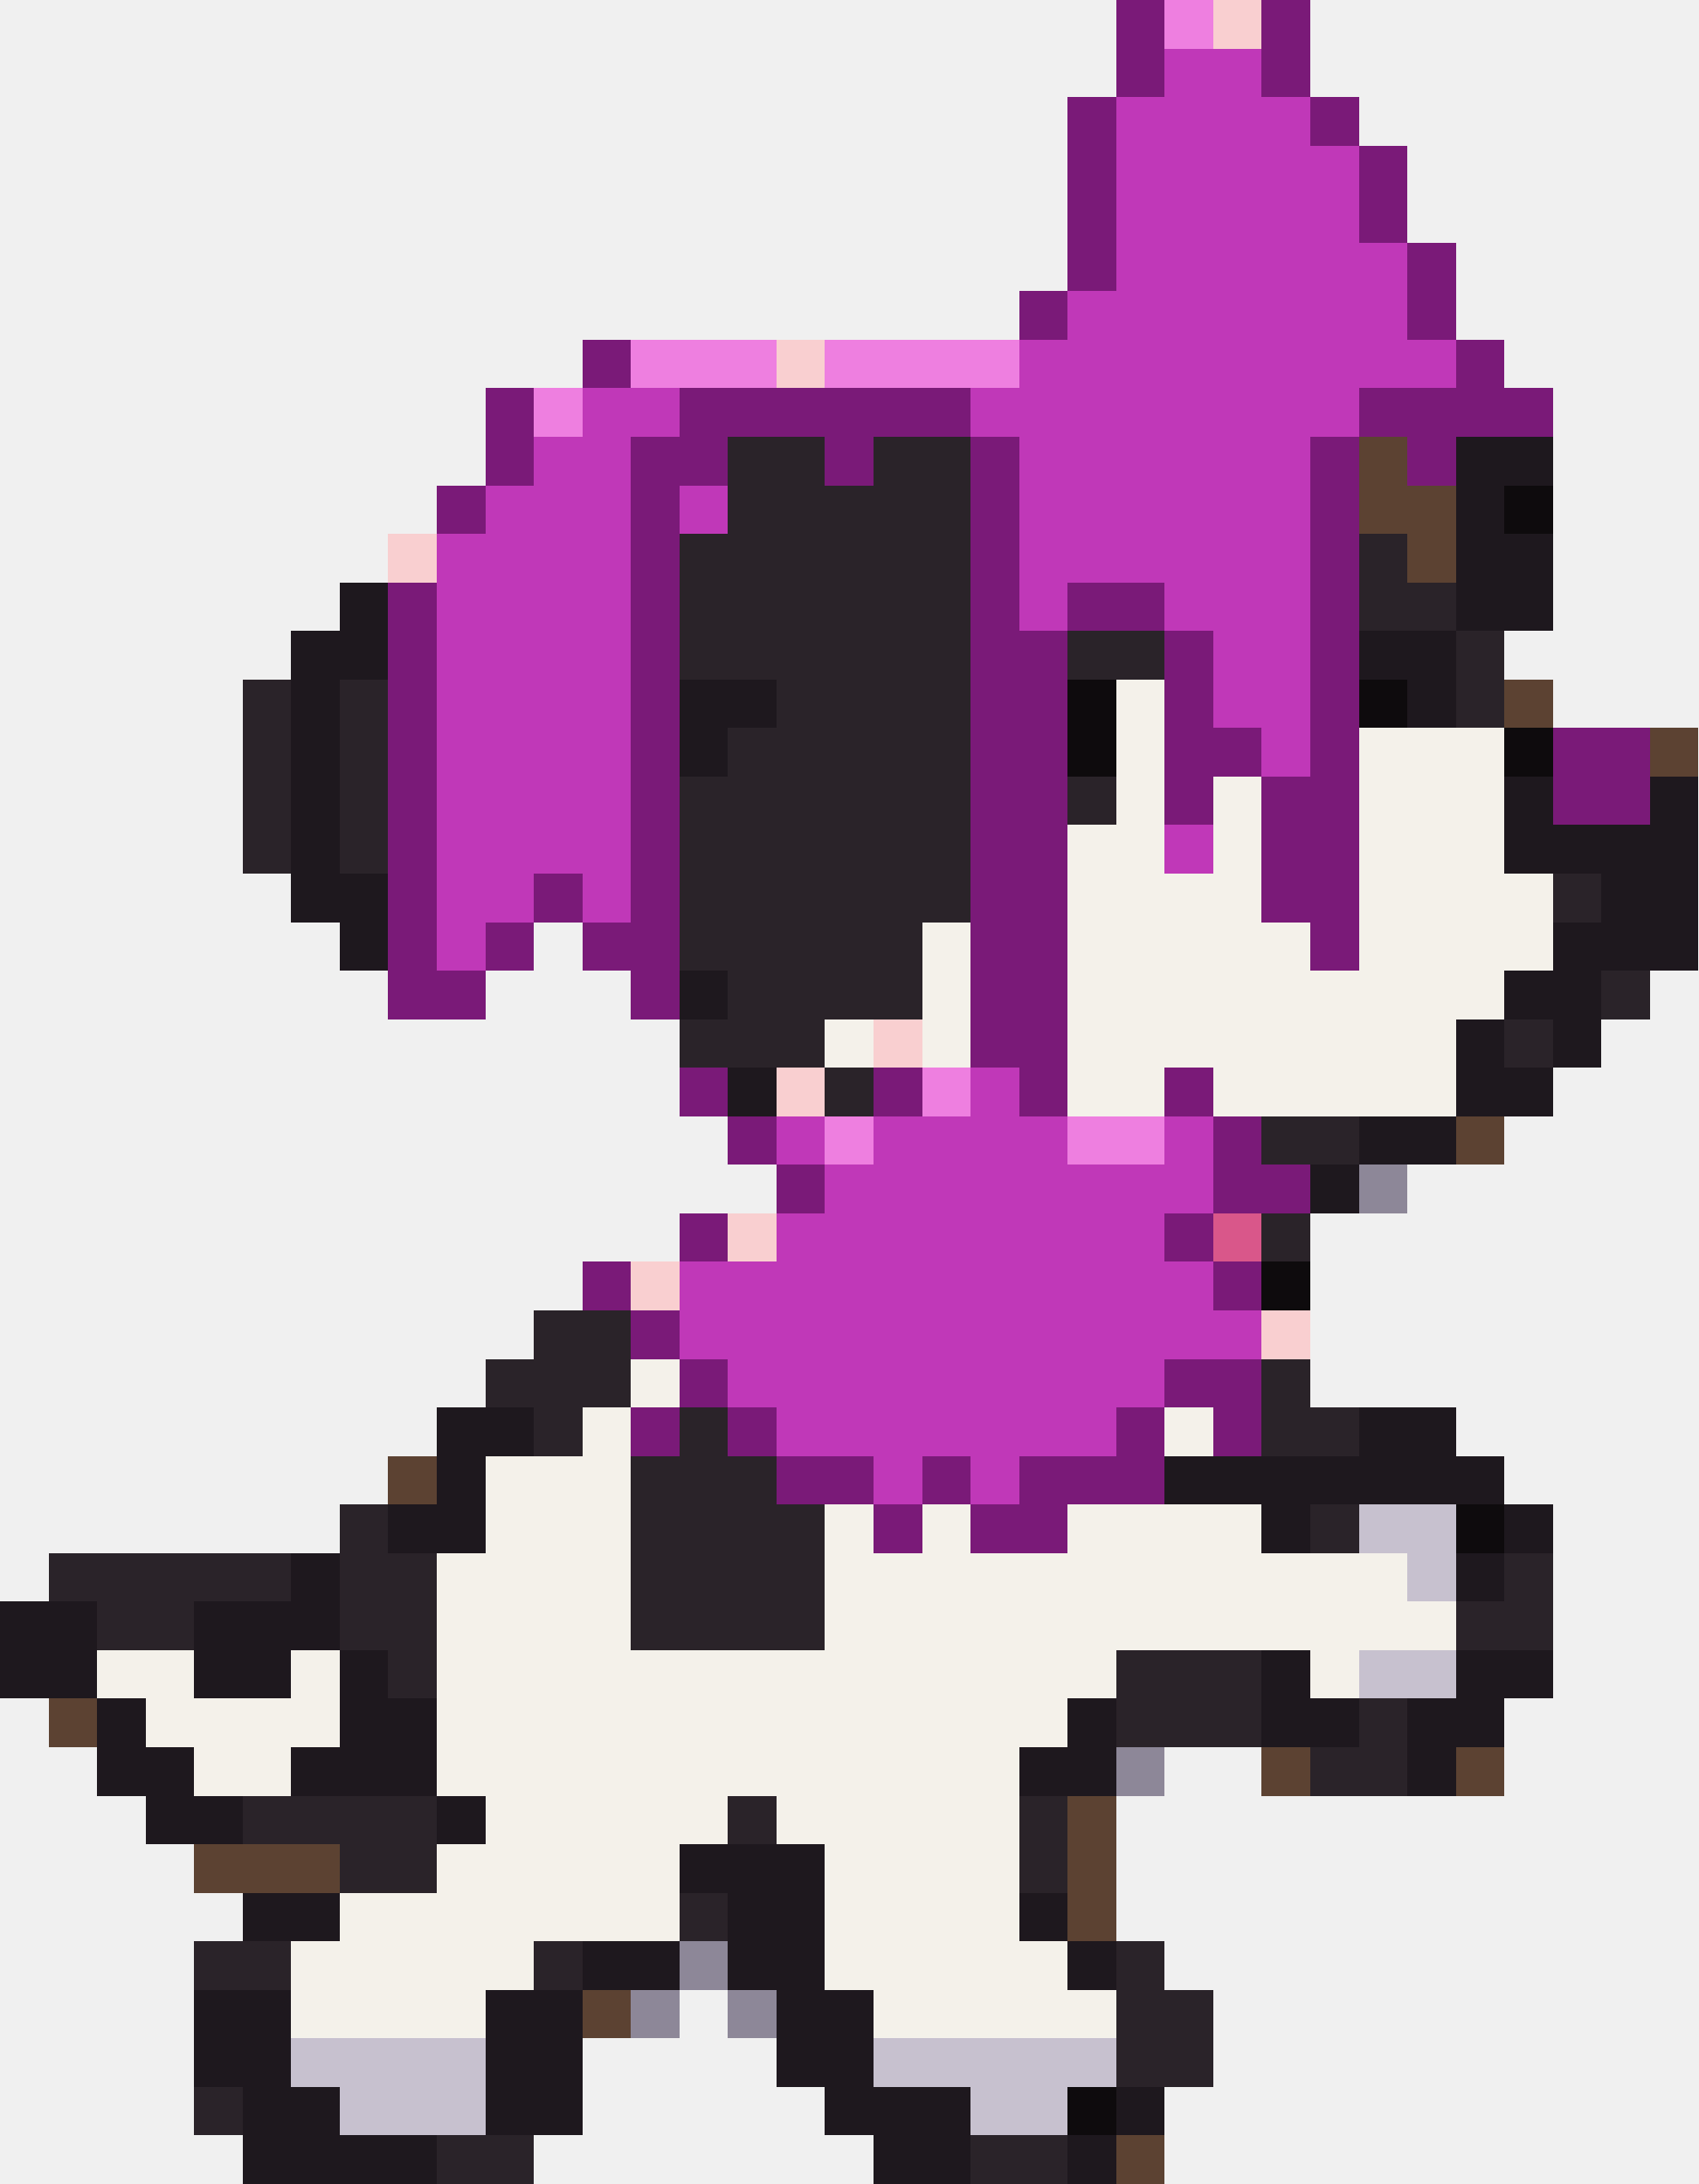
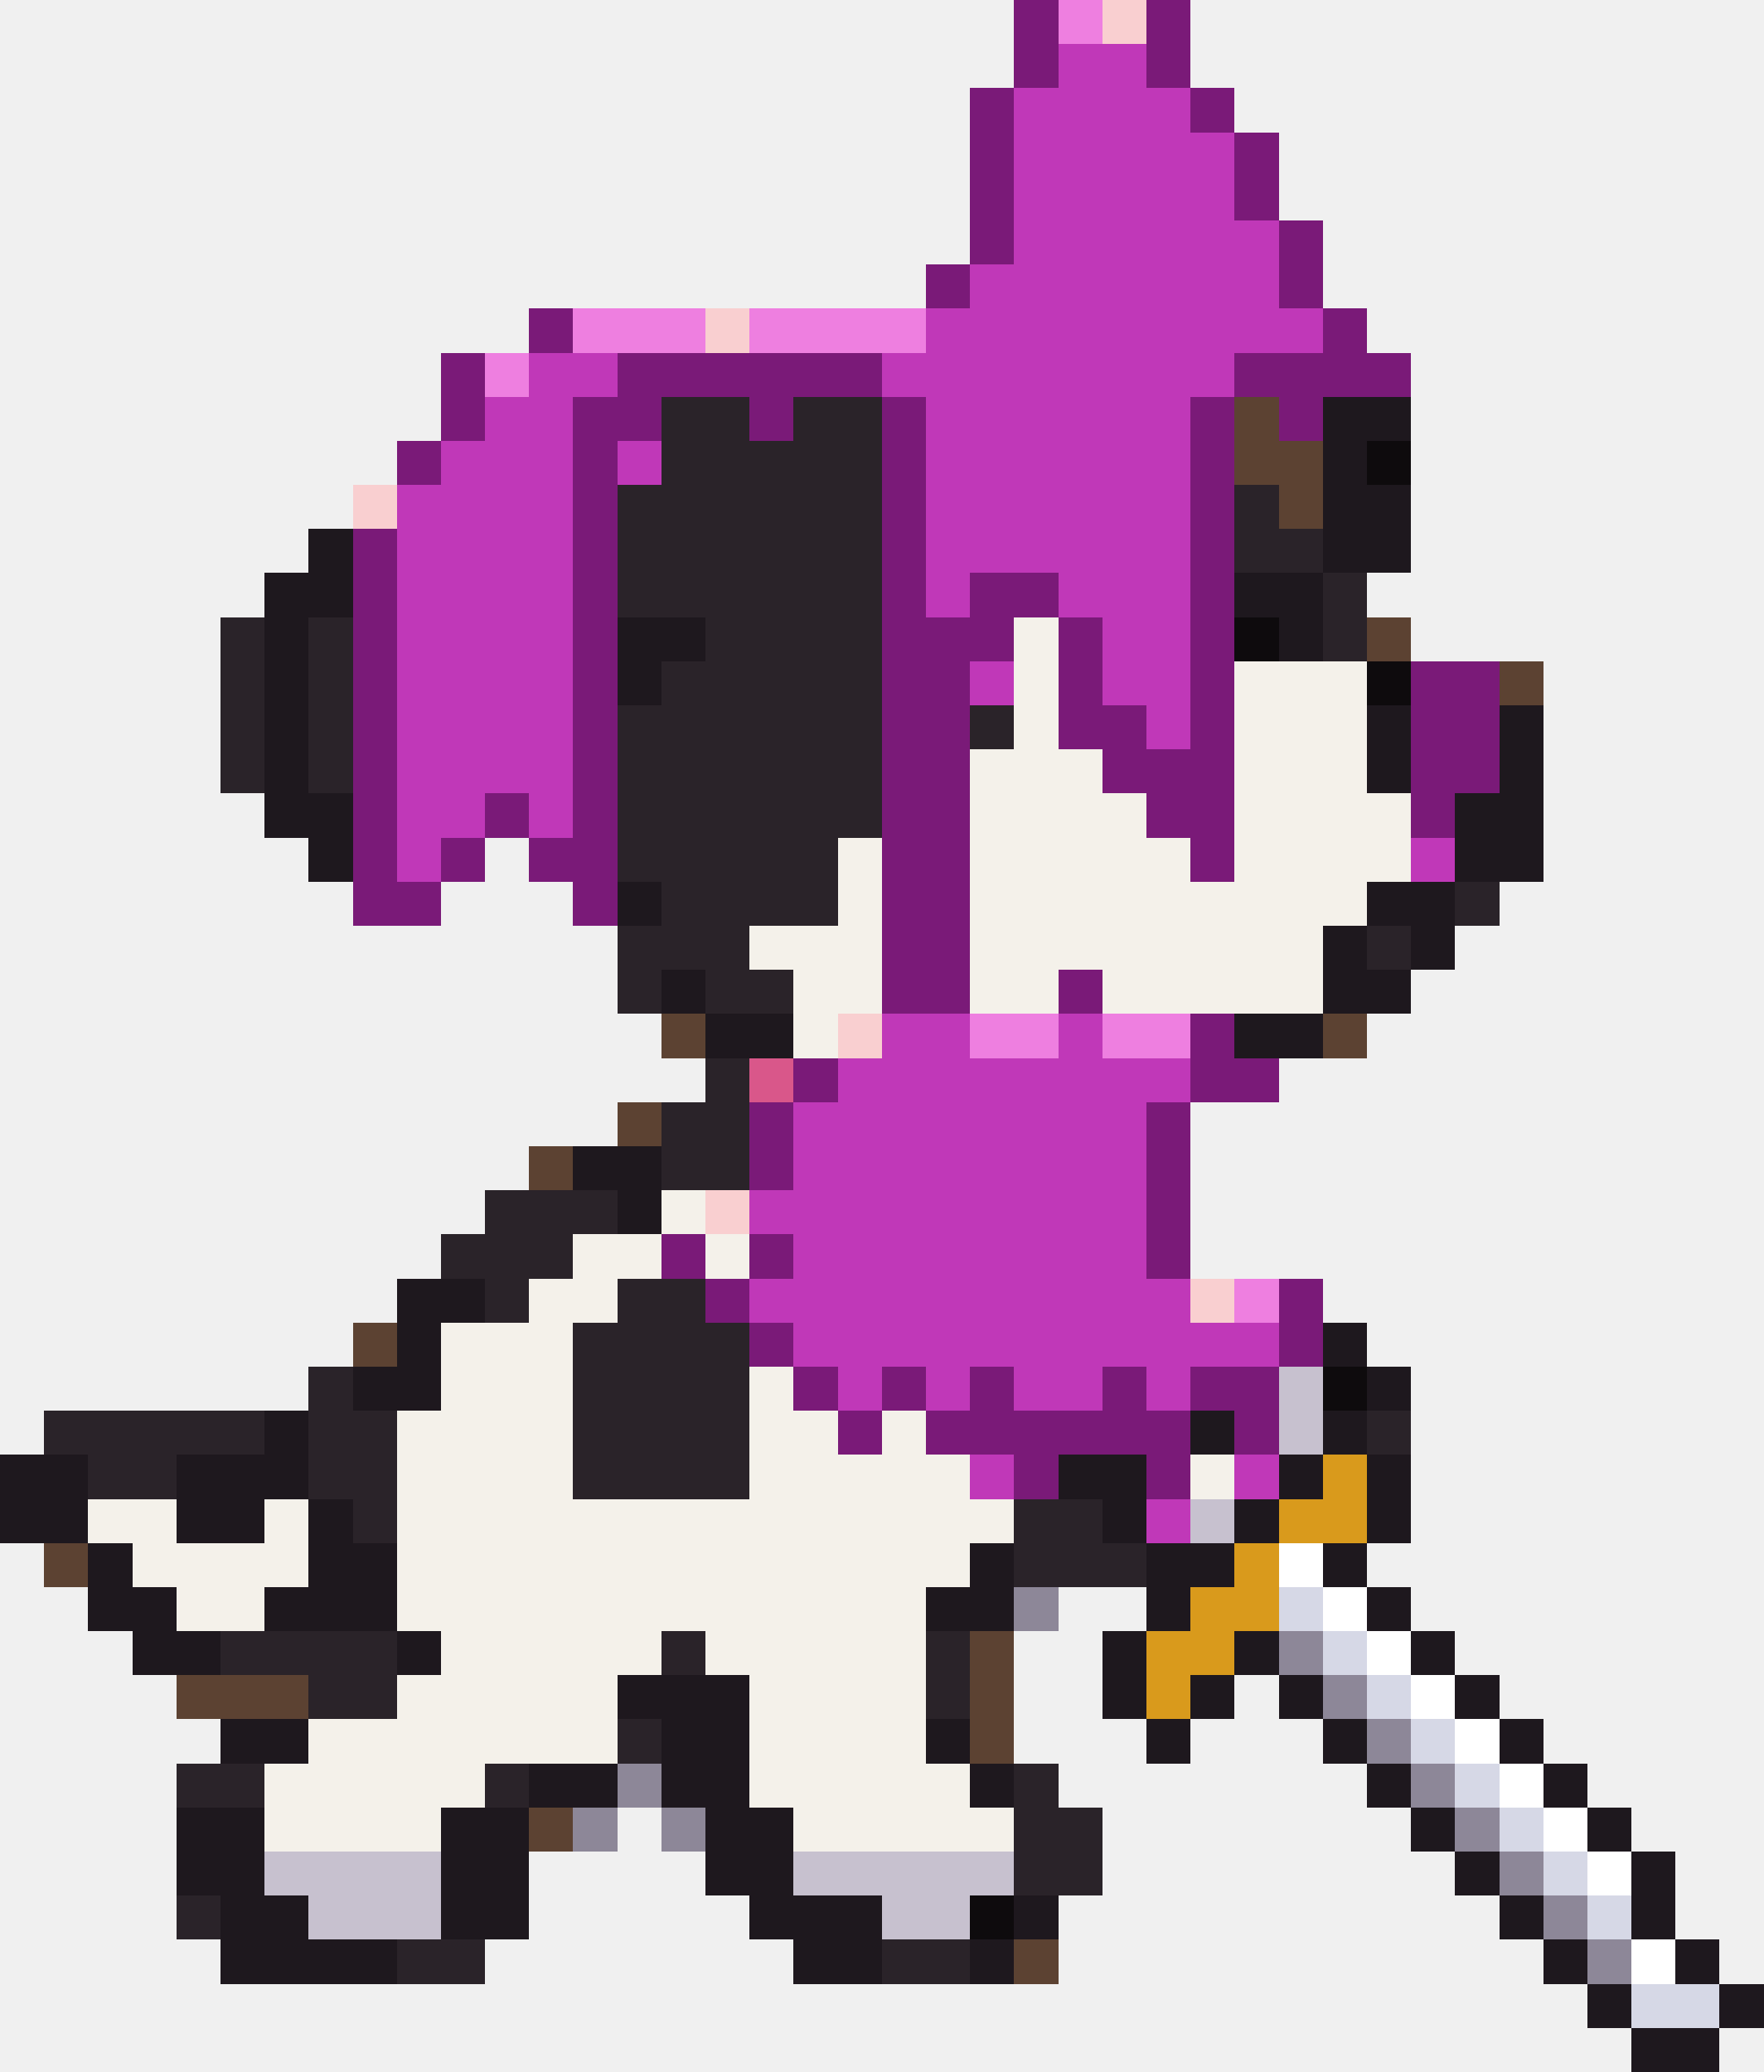
- <svg xmlns="http://www.w3.org/2000/svg" width="35" height="45" viewBox="0 0 35 45" shape-rendering="crispEdges">
+ <svg xmlns="http://www.w3.org/2000/svg" width="40" height="47" viewBox="0 0 40 47" shape-rendering="crispEdges">
  <rect x="23" y="0" width="1" height="1" fill="#7a1a78" />
  <rect x="24" y="0" width="1" height="1" fill="#ee7fe0" />
  <rect x="25" y="0" width="1" height="1" fill="#f9cfd0" />
  <rect x="26" y="0" width="1" height="1" fill="#7a1a78" />
  <rect x="23" y="1" width="1" height="1" fill="#7a1a78" />
  <rect x="24" y="1" width="2" height="1" fill="#c038b8" />
  <rect x="26" y="1" width="1" height="1" fill="#7a1a78" />
  <rect x="22" y="2" width="1" height="1" fill="#7a1a78" />
  <rect x="23" y="2" width="4" height="1" fill="#c038b8" />
  <rect x="27" y="2" width="1" height="1" fill="#7a1a78" />
  <rect x="22" y="3" width="1" height="1" fill="#7a1a78" />
  <rect x="23" y="3" width="5" height="1" fill="#c038b8" />
  <rect x="28" y="3" width="1" height="1" fill="#7a1a78" />
  <rect x="22" y="4" width="1" height="1" fill="#7a1a78" />
  <rect x="23" y="4" width="5" height="1" fill="#c038b8" />
  <rect x="28" y="4" width="1" height="1" fill="#7a1a78" />
  <rect x="22" y="5" width="1" height="1" fill="#7a1a78" />
  <rect x="23" y="5" width="6" height="1" fill="#c038b8" />
  <rect x="29" y="5" width="1" height="1" fill="#7a1a78" />
  <rect x="21" y="6" width="1" height="1" fill="#7a1a78" />
  <rect x="22" y="6" width="7" height="1" fill="#c038b8" />
  <rect x="29" y="6" width="1" height="1" fill="#7a1a78" />
  <rect x="12" y="7" width="1" height="1" fill="#7a1a78" />
  <rect x="13" y="7" width="3" height="1" fill="#ee7fe0" />
  <rect x="16" y="7" width="1" height="1" fill="#f9cfd0" />
  <rect x="17" y="7" width="4" height="1" fill="#ee7fe0" />
  <rect x="21" y="7" width="9" height="1" fill="#c038b8" />
  <rect x="30" y="7" width="1" height="1" fill="#7a1a78" />
  <rect x="10" y="8" width="1" height="1" fill="#7a1a78" />
  <rect x="11" y="8" width="1" height="1" fill="#ee7fe0" />
  <rect x="12" y="8" width="2" height="1" fill="#c038b8" />
  <rect x="14" y="8" width="6" height="1" fill="#7a1a78" />
  <rect x="20" y="8" width="8" height="1" fill="#c038b8" />
  <rect x="28" y="8" width="4" height="1" fill="#7a1a78" />
  <rect x="10" y="9" width="1" height="1" fill="#7a1a78" />
  <rect x="11" y="9" width="2" height="1" fill="#c038b8" />
  <rect x="13" y="9" width="2" height="1" fill="#7a1a78" />
  <rect x="15" y="9" width="2" height="1" fill="#2a2329" />
  <rect x="17" y="9" width="1" height="1" fill="#7a1a78" />
  <rect x="18" y="9" width="2" height="1" fill="#2a2329" />
  <rect x="20" y="9" width="1" height="1" fill="#7a1a78" />
  <rect x="21" y="9" width="6" height="1" fill="#c038b8" />
  <rect x="27" y="9" width="1" height="1" fill="#7a1a78" />
  <rect x="28" y="9" width="1" height="1" fill="#5c4232" />
  <rect x="29" y="9" width="1" height="1" fill="#7a1a78" />
  <rect x="30" y="9" width="2" height="1" fill="#1e181e" />
  <rect x="9" y="10" width="1" height="1" fill="#7a1a78" />
  <rect x="10" y="10" width="3" height="1" fill="#c038b8" />
  <rect x="13" y="10" width="1" height="1" fill="#7a1a78" />
  <rect x="14" y="10" width="1" height="1" fill="#c038b8" />
  <rect x="15" y="10" width="5" height="1" fill="#2a2329" />
  <rect x="20" y="10" width="1" height="1" fill="#7a1a78" />
  <rect x="21" y="10" width="6" height="1" fill="#c038b8" />
  <rect x="27" y="10" width="1" height="1" fill="#7a1a78" />
  <rect x="28" y="10" width="2" height="1" fill="#5c4232" />
  <rect x="30" y="10" width="1" height="1" fill="#1e181e" />
  <rect x="31" y="10" width="1" height="1" fill="#0e0b0d" />
  <rect x="8" y="11" width="1" height="1" fill="#f9cfd0" />
  <rect x="9" y="11" width="4" height="1" fill="#c038b8" />
  <rect x="13" y="11" width="1" height="1" fill="#7a1a78" />
  <rect x="14" y="11" width="6" height="1" fill="#2a2329" />
  <rect x="20" y="11" width="1" height="1" fill="#7a1a78" />
  <rect x="21" y="11" width="6" height="1" fill="#c038b8" />
  <rect x="27" y="11" width="1" height="1" fill="#7a1a78" />
  <rect x="28" y="11" width="1" height="1" fill="#2a2329" />
  <rect x="29" y="11" width="1" height="1" fill="#5c4232" />
  <rect x="30" y="11" width="2" height="1" fill="#1e181e" />
  <rect x="7" y="12" width="1" height="1" fill="#1e181e" />
  <rect x="8" y="12" width="1" height="1" fill="#7a1a78" />
  <rect x="9" y="12" width="4" height="1" fill="#c038b8" />
  <rect x="13" y="12" width="1" height="1" fill="#7a1a78" />
  <rect x="14" y="12" width="6" height="1" fill="#2a2329" />
  <rect x="20" y="12" width="1" height="1" fill="#7a1a78" />
-   <rect x="21" y="12" width="1" height="1" fill="#c038b8" />
-   <rect x="22" y="12" width="2" height="1" fill="#7a1a78" />
-   <rect x="24" y="12" width="3" height="1" fill="#c038b8" />
+   <rect x="21" y="12" width="6" height="1" fill="#c038b8" />
  <rect x="27" y="12" width="1" height="1" fill="#7a1a78" />
  <rect x="28" y="12" width="2" height="1" fill="#2a2329" />
  <rect x="30" y="12" width="2" height="1" fill="#1e181e" />
  <rect x="6" y="13" width="2" height="1" fill="#1e181e" />
  <rect x="8" y="13" width="1" height="1" fill="#7a1a78" />
  <rect x="9" y="13" width="4" height="1" fill="#c038b8" />
  <rect x="13" y="13" width="1" height="1" fill="#7a1a78" />
  <rect x="14" y="13" width="6" height="1" fill="#2a2329" />
-   <rect x="20" y="13" width="2" height="1" fill="#7a1a78" />
-   <rect x="22" y="13" width="2" height="1" fill="#2a2329" />
-   <rect x="24" y="13" width="1" height="1" fill="#7a1a78" />
-   <rect x="25" y="13" width="2" height="1" fill="#c038b8" />
+   <rect x="20" y="13" width="1" height="1" fill="#7a1a78" />
+   <rect x="21" y="13" width="1" height="1" fill="#c038b8" />
+   <rect x="22" y="13" width="2" height="1" fill="#7a1a78" />
+   <rect x="24" y="13" width="3" height="1" fill="#c038b8" />
  <rect x="27" y="13" width="1" height="1" fill="#7a1a78" />
  <rect x="28" y="13" width="2" height="1" fill="#1e181e" />
  <rect x="30" y="13" width="1" height="1" fill="#2a2329" />
  <rect x="5" y="14" width="1" height="1" fill="#2a2329" />
  <rect x="6" y="14" width="1" height="1" fill="#1e181e" />
  <rect x="7" y="14" width="1" height="1" fill="#2a2329" />
  <rect x="8" y="14" width="1" height="1" fill="#7a1a78" />
  <rect x="9" y="14" width="4" height="1" fill="#c038b8" />
  <rect x="13" y="14" width="1" height="1" fill="#7a1a78" />
  <rect x="14" y="14" width="2" height="1" fill="#1e181e" />
  <rect x="16" y="14" width="4" height="1" fill="#2a2329" />
-   <rect x="20" y="14" width="2" height="1" fill="#7a1a78" />
-   <rect x="22" y="14" width="1" height="1" fill="#0e0b0d" />
+   <rect x="20" y="14" width="3" height="1" fill="#7a1a78" />
  <rect x="23" y="14" width="1" height="1" fill="#f4f1ea" />
  <rect x="24" y="14" width="1" height="1" fill="#7a1a78" />
  <rect x="25" y="14" width="2" height="1" fill="#c038b8" />
  <rect x="27" y="14" width="1" height="1" fill="#7a1a78" />
  <rect x="28" y="14" width="1" height="1" fill="#0e0b0d" />
  <rect x="29" y="14" width="1" height="1" fill="#1e181e" />
  <rect x="30" y="14" width="1" height="1" fill="#2a2329" />
  <rect x="31" y="14" width="1" height="1" fill="#5c4232" />
  <rect x="5" y="15" width="1" height="1" fill="#2a2329" />
  <rect x="6" y="15" width="1" height="1" fill="#1e181e" />
  <rect x="7" y="15" width="1" height="1" fill="#2a2329" />
  <rect x="8" y="15" width="1" height="1" fill="#7a1a78" />
  <rect x="9" y="15" width="4" height="1" fill="#c038b8" />
  <rect x="13" y="15" width="1" height="1" fill="#7a1a78" />
  <rect x="14" y="15" width="1" height="1" fill="#1e181e" />
  <rect x="15" y="15" width="5" height="1" fill="#2a2329" />
  <rect x="20" y="15" width="2" height="1" fill="#7a1a78" />
-   <rect x="22" y="15" width="1" height="1" fill="#0e0b0d" />
+   <rect x="22" y="15" width="1" height="1" fill="#c038b8" />
  <rect x="23" y="15" width="1" height="1" fill="#f4f1ea" />
-   <rect x="24" y="15" width="2" height="1" fill="#7a1a78" />
-   <rect x="26" y="15" width="1" height="1" fill="#c038b8" />
+   <rect x="24" y="15" width="1" height="1" fill="#7a1a78" />
+   <rect x="25" y="15" width="2" height="1" fill="#c038b8" />
  <rect x="27" y="15" width="1" height="1" fill="#7a1a78" />
  <rect x="28" y="15" width="3" height="1" fill="#f4f1ea" />
  <rect x="31" y="15" width="1" height="1" fill="#0e0b0d" />
  <rect x="32" y="15" width="2" height="1" fill="#7a1a78" />
  <rect x="34" y="15" width="1" height="1" fill="#5c4232" />
  <rect x="5" y="16" width="1" height="1" fill="#2a2329" />
  <rect x="6" y="16" width="1" height="1" fill="#1e181e" />
  <rect x="7" y="16" width="1" height="1" fill="#2a2329" />
  <rect x="8" y="16" width="1" height="1" fill="#7a1a78" />
  <rect x="9" y="16" width="4" height="1" fill="#c038b8" />
  <rect x="13" y="16" width="1" height="1" fill="#7a1a78" />
  <rect x="14" y="16" width="6" height="1" fill="#2a2329" />
  <rect x="20" y="16" width="2" height="1" fill="#7a1a78" />
  <rect x="22" y="16" width="1" height="1" fill="#2a2329" />
  <rect x="23" y="16" width="1" height="1" fill="#f4f1ea" />
-   <rect x="24" y="16" width="1" height="1" fill="#7a1a78" />
-   <rect x="25" y="16" width="1" height="1" fill="#f4f1ea" />
-   <rect x="26" y="16" width="2" height="1" fill="#7a1a78" />
+   <rect x="24" y="16" width="2" height="1" fill="#7a1a78" />
+   <rect x="26" y="16" width="1" height="1" fill="#c038b8" />
+   <rect x="27" y="16" width="1" height="1" fill="#7a1a78" />
  <rect x="28" y="16" width="3" height="1" fill="#f4f1ea" />
  <rect x="31" y="16" width="1" height="1" fill="#1e181e" />
  <rect x="32" y="16" width="2" height="1" fill="#7a1a78" />
  <rect x="34" y="16" width="1" height="1" fill="#1e181e" />
  <rect x="5" y="17" width="1" height="1" fill="#2a2329" />
  <rect x="6" y="17" width="1" height="1" fill="#1e181e" />
  <rect x="7" y="17" width="1" height="1" fill="#2a2329" />
  <rect x="8" y="17" width="1" height="1" fill="#7a1a78" />
  <rect x="9" y="17" width="4" height="1" fill="#c038b8" />
  <rect x="13" y="17" width="1" height="1" fill="#7a1a78" />
  <rect x="14" y="17" width="6" height="1" fill="#2a2329" />
  <rect x="20" y="17" width="2" height="1" fill="#7a1a78" />
-   <rect x="22" y="17" width="2" height="1" fill="#f4f1ea" />
-   <rect x="24" y="17" width="1" height="1" fill="#c038b8" />
-   <rect x="25" y="17" width="1" height="1" fill="#f4f1ea" />
-   <rect x="26" y="17" width="2" height="1" fill="#7a1a78" />
+   <rect x="22" y="17" width="3" height="1" fill="#f4f1ea" />
+   <rect x="25" y="17" width="3" height="1" fill="#7a1a78" />
  <rect x="28" y="17" width="3" height="1" fill="#f4f1ea" />
-   <rect x="31" y="17" width="4" height="1" fill="#1e181e" />
+   <rect x="31" y="17" width="1" height="1" fill="#1e181e" />
+   <rect x="32" y="17" width="2" height="1" fill="#7a1a78" />
+   <rect x="34" y="17" width="1" height="1" fill="#1e181e" />
  <rect x="6" y="18" width="2" height="1" fill="#1e181e" />
  <rect x="8" y="18" width="1" height="1" fill="#7a1a78" />
  <rect x="9" y="18" width="2" height="1" fill="#c038b8" />
  <rect x="11" y="18" width="1" height="1" fill="#7a1a78" />
  <rect x="12" y="18" width="1" height="1" fill="#c038b8" />
  <rect x="13" y="18" width="1" height="1" fill="#7a1a78" />
  <rect x="14" y="18" width="6" height="1" fill="#2a2329" />
  <rect x="20" y="18" width="2" height="1" fill="#7a1a78" />
  <rect x="22" y="18" width="4" height="1" fill="#f4f1ea" />
  <rect x="26" y="18" width="2" height="1" fill="#7a1a78" />
  <rect x="28" y="18" width="4" height="1" fill="#f4f1ea" />
-   <rect x="32" y="18" width="1" height="1" fill="#2a2329" />
+   <rect x="32" y="18" width="1" height="1" fill="#7a1a78" />
  <rect x="33" y="18" width="2" height="1" fill="#1e181e" />
  <rect x="7" y="19" width="1" height="1" fill="#1e181e" />
  <rect x="8" y="19" width="1" height="1" fill="#7a1a78" />
  <rect x="9" y="19" width="1" height="1" fill="#c038b8" />
  <rect x="10" y="19" width="1" height="1" fill="#7a1a78" />
  <rect x="12" y="19" width="2" height="1" fill="#7a1a78" />
  <rect x="14" y="19" width="5" height="1" fill="#2a2329" />
  <rect x="19" y="19" width="1" height="1" fill="#f4f1ea" />
  <rect x="20" y="19" width="2" height="1" fill="#7a1a78" />
  <rect x="22" y="19" width="5" height="1" fill="#f4f1ea" />
  <rect x="27" y="19" width="1" height="1" fill="#7a1a78" />
  <rect x="28" y="19" width="4" height="1" fill="#f4f1ea" />
-   <rect x="32" y="19" width="3" height="1" fill="#1e181e" />
+   <rect x="32" y="19" width="1" height="1" fill="#c038b8" />
+   <rect x="33" y="19" width="2" height="1" fill="#1e181e" />
  <rect x="8" y="20" width="2" height="1" fill="#7a1a78" />
  <rect x="13" y="20" width="1" height="1" fill="#7a1a78" />
  <rect x="14" y="20" width="1" height="1" fill="#1e181e" />
  <rect x="15" y="20" width="4" height="1" fill="#2a2329" />
  <rect x="19" y="20" width="1" height="1" fill="#f4f1ea" />
  <rect x="20" y="20" width="2" height="1" fill="#7a1a78" />
  <rect x="22" y="20" width="9" height="1" fill="#f4f1ea" />
  <rect x="31" y="20" width="2" height="1" fill="#1e181e" />
  <rect x="33" y="20" width="1" height="1" fill="#2a2329" />
  <rect x="14" y="21" width="3" height="1" fill="#2a2329" />
-   <rect x="17" y="21" width="1" height="1" fill="#f4f1ea" />
-   <rect x="18" y="21" width="1" height="1" fill="#f9cfd0" />
-   <rect x="19" y="21" width="1" height="1" fill="#f4f1ea" />
+   <rect x="17" y="21" width="3" height="1" fill="#f4f1ea" />
  <rect x="20" y="21" width="2" height="1" fill="#7a1a78" />
  <rect x="22" y="21" width="8" height="1" fill="#f4f1ea" />
  <rect x="30" y="21" width="1" height="1" fill="#1e181e" />
  <rect x="31" y="21" width="1" height="1" fill="#2a2329" />
  <rect x="32" y="21" width="1" height="1" fill="#1e181e" />
-   <rect x="14" y="22" width="1" height="1" fill="#7a1a78" />
+   <rect x="14" y="22" width="1" height="1" fill="#2a2329" />
  <rect x="15" y="22" width="1" height="1" fill="#1e181e" />
-   <rect x="16" y="22" width="1" height="1" fill="#f9cfd0" />
-   <rect x="17" y="22" width="1" height="1" fill="#2a2329" />
-   <rect x="18" y="22" width="1" height="1" fill="#7a1a78" />
-   <rect x="19" y="22" width="1" height="1" fill="#ee7fe0" />
-   <rect x="20" y="22" width="1" height="1" fill="#c038b8" />
-   <rect x="21" y="22" width="1" height="1" fill="#7a1a78" />
+   <rect x="16" y="22" width="2" height="1" fill="#2a2329" />
+   <rect x="18" y="22" width="2" height="1" fill="#f4f1ea" />
+   <rect x="20" y="22" width="2" height="1" fill="#7a1a78" />
  <rect x="22" y="22" width="2" height="1" fill="#f4f1ea" />
  <rect x="24" y="22" width="1" height="1" fill="#7a1a78" />
  <rect x="25" y="22" width="5" height="1" fill="#f4f1ea" />
  <rect x="30" y="22" width="2" height="1" fill="#1e181e" />
-   <rect x="15" y="23" width="1" height="1" fill="#7a1a78" />
-   <rect x="16" y="23" width="1" height="1" fill="#c038b8" />
-   <rect x="17" y="23" width="1" height="1" fill="#ee7fe0" />
-   <rect x="18" y="23" width="4" height="1" fill="#c038b8" />
+   <rect x="15" y="23" width="1" height="1" fill="#5c4232" />
+   <rect x="16" y="23" width="2" height="1" fill="#1e181e" />
+   <rect x="18" y="23" width="1" height="1" fill="#f4f1ea" />
+   <rect x="19" y="23" width="1" height="1" fill="#f9cfd0" />
+   <rect x="20" y="23" width="2" height="1" fill="#c038b8" />
  <rect x="22" y="23" width="2" height="1" fill="#ee7fe0" />
  <rect x="24" y="23" width="1" height="1" fill="#c038b8" />
-   <rect x="25" y="23" width="1" height="1" fill="#7a1a78" />
-   <rect x="26" y="23" width="2" height="1" fill="#2a2329" />
+   <rect x="25" y="23" width="2" height="1" fill="#ee7fe0" />
+   <rect x="27" y="23" width="1" height="1" fill="#7a1a78" />
  <rect x="28" y="23" width="2" height="1" fill="#1e181e" />
  <rect x="30" y="23" width="1" height="1" fill="#5c4232" />
-   <rect x="16" y="24" width="1" height="1" fill="#7a1a78" />
-   <rect x="17" y="24" width="8" height="1" fill="#c038b8" />
-   <rect x="25" y="24" width="2" height="1" fill="#7a1a78" />
-   <rect x="27" y="24" width="1" height="1" fill="#1e181e" />
-   <rect x="28" y="24" width="1" height="1" fill="#8d8798" />
-   <rect x="14" y="25" width="1" height="1" fill="#7a1a78" />
-   <rect x="15" y="25" width="1" height="1" fill="#f9cfd0" />
-   <rect x="16" y="25" width="8" height="1" fill="#c038b8" />
-   <rect x="24" y="25" width="1" height="1" fill="#7a1a78" />
-   <rect x="25" y="25" width="1" height="1" fill="#d9578a" />
-   <rect x="26" y="25" width="1" height="1" fill="#2a2329" />
-   <rect x="12" y="26" width="1" height="1" fill="#7a1a78" />
-   <rect x="13" y="26" width="1" height="1" fill="#f9cfd0" />
-   <rect x="14" y="26" width="11" height="1" fill="#c038b8" />
-   <rect x="25" y="26" width="1" height="1" fill="#7a1a78" />
-   <rect x="26" y="26" width="1" height="1" fill="#0e0b0d" />
-   <rect x="11" y="27" width="2" height="1" fill="#2a2329" />
-   <rect x="13" y="27" width="1" height="1" fill="#7a1a78" />
-   <rect x="14" y="27" width="12" height="1" fill="#c038b8" />
-   <rect x="26" y="27" width="1" height="1" fill="#f9cfd0" />
+   <rect x="16" y="24" width="1" height="1" fill="#2a2329" />
+   <rect x="17" y="24" width="1" height="1" fill="#d9578a" />
+   <rect x="18" y="24" width="1" height="1" fill="#7a1a78" />
+   <rect x="19" y="24" width="8" height="1" fill="#c038b8" />
+   <rect x="27" y="24" width="2" height="1" fill="#7a1a78" />
+   <rect x="14" y="25" width="1" height="1" fill="#5c4232" />
+   <rect x="15" y="25" width="2" height="1" fill="#2a2329" />
+   <rect x="17" y="25" width="1" height="1" fill="#7a1a78" />
+   <rect x="18" y="25" width="8" height="1" fill="#c038b8" />
+   <rect x="26" y="25" width="1" height="1" fill="#7a1a78" />
+   <rect x="12" y="26" width="1" height="1" fill="#5c4232" />
+   <rect x="13" y="26" width="2" height="1" fill="#1e181e" />
+   <rect x="15" y="26" width="2" height="1" fill="#2a2329" />
+   <rect x="17" y="26" width="1" height="1" fill="#7a1a78" />
+   <rect x="18" y="26" width="8" height="1" fill="#c038b8" />
+   <rect x="26" y="26" width="1" height="1" fill="#7a1a78" />
+   <rect x="11" y="27" width="3" height="1" fill="#2a2329" />
+   <rect x="14" y="27" width="1" height="1" fill="#1e181e" />
+   <rect x="15" y="27" width="1" height="1" fill="#f4f1ea" />
+   <rect x="16" y="27" width="1" height="1" fill="#f9cfd0" />
+   <rect x="17" y="27" width="9" height="1" fill="#c038b8" />
+   <rect x="26" y="27" width="1" height="1" fill="#7a1a78" />
  <rect x="10" y="28" width="3" height="1" fill="#2a2329" />
-   <rect x="13" y="28" width="1" height="1" fill="#f4f1ea" />
-   <rect x="14" y="28" width="1" height="1" fill="#7a1a78" />
-   <rect x="15" y="28" width="9" height="1" fill="#c038b8" />
-   <rect x="24" y="28" width="2" height="1" fill="#7a1a78" />
-   <rect x="26" y="28" width="1" height="1" fill="#2a2329" />
+   <rect x="13" y="28" width="2" height="1" fill="#f4f1ea" />
+   <rect x="15" y="28" width="1" height="1" fill="#7a1a78" />
+   <rect x="16" y="28" width="1" height="1" fill="#f4f1ea" />
+   <rect x="17" y="28" width="1" height="1" fill="#7a1a78" />
+   <rect x="18" y="28" width="8" height="1" fill="#c038b8" />
+   <rect x="26" y="28" width="1" height="1" fill="#7a1a78" />
  <rect x="9" y="29" width="2" height="1" fill="#1e181e" />
  <rect x="11" y="29" width="1" height="1" fill="#2a2329" />
-   <rect x="12" y="29" width="1" height="1" fill="#f4f1ea" />
-   <rect x="13" y="29" width="1" height="1" fill="#7a1a78" />
-   <rect x="14" y="29" width="1" height="1" fill="#2a2329" />
-   <rect x="15" y="29" width="1" height="1" fill="#7a1a78" />
-   <rect x="16" y="29" width="7" height="1" fill="#c038b8" />
-   <rect x="23" y="29" width="1" height="1" fill="#7a1a78" />
-   <rect x="24" y="29" width="1" height="1" fill="#f4f1ea" />
-   <rect x="25" y="29" width="1" height="1" fill="#7a1a78" />
-   <rect x="26" y="29" width="2" height="1" fill="#2a2329" />
-   <rect x="28" y="29" width="2" height="1" fill="#1e181e" />
+   <rect x="12" y="29" width="2" height="1" fill="#f4f1ea" />
+   <rect x="14" y="29" width="2" height="1" fill="#2a2329" />
+   <rect x="16" y="29" width="1" height="1" fill="#7a1a78" />
+   <rect x="17" y="29" width="10" height="1" fill="#c038b8" />
+   <rect x="27" y="29" width="1" height="1" fill="#f9cfd0" />
+   <rect x="28" y="29" width="1" height="1" fill="#ee7fe0" />
+   <rect x="29" y="29" width="1" height="1" fill="#7a1a78" />
  <rect x="8" y="30" width="1" height="1" fill="#5c4232" />
  <rect x="9" y="30" width="1" height="1" fill="#1e181e" />
  <rect x="10" y="30" width="3" height="1" fill="#f4f1ea" />
-   <rect x="13" y="30" width="3" height="1" fill="#2a2329" />
-   <rect x="16" y="30" width="2" height="1" fill="#7a1a78" />
-   <rect x="18" y="30" width="1" height="1" fill="#c038b8" />
-   <rect x="19" y="30" width="1" height="1" fill="#7a1a78" />
-   <rect x="20" y="30" width="1" height="1" fill="#c038b8" />
-   <rect x="21" y="30" width="3" height="1" fill="#7a1a78" />
-   <rect x="24" y="30" width="7" height="1" fill="#1e181e" />
+   <rect x="13" y="30" width="4" height="1" fill="#2a2329" />
+   <rect x="17" y="30" width="1" height="1" fill="#7a1a78" />
+   <rect x="18" y="30" width="11" height="1" fill="#c038b8" />
+   <rect x="29" y="30" width="1" height="1" fill="#7a1a78" />
+   <rect x="30" y="30" width="1" height="1" fill="#1e181e" />
  <rect x="7" y="31" width="1" height="1" fill="#2a2329" />
  <rect x="8" y="31" width="2" height="1" fill="#1e181e" />
  <rect x="10" y="31" width="3" height="1" fill="#f4f1ea" />
  <rect x="13" y="31" width="4" height="1" fill="#2a2329" />
  <rect x="17" y="31" width="1" height="1" fill="#f4f1ea" />
  <rect x="18" y="31" width="1" height="1" fill="#7a1a78" />
-   <rect x="19" y="31" width="1" height="1" fill="#f4f1ea" />
-   <rect x="20" y="31" width="2" height="1" fill="#7a1a78" />
-   <rect x="22" y="31" width="4" height="1" fill="#f4f1ea" />
-   <rect x="26" y="31" width="1" height="1" fill="#1e181e" />
-   <rect x="27" y="31" width="1" height="1" fill="#2a2329" />
-   <rect x="28" y="31" width="2" height="1" fill="#c7c1cf" />
+   <rect x="19" y="31" width="1" height="1" fill="#c038b8" />
+   <rect x="20" y="31" width="1" height="1" fill="#7a1a78" />
+   <rect x="21" y="31" width="1" height="1" fill="#c038b8" />
+   <rect x="22" y="31" width="1" height="1" fill="#7a1a78" />
+   <rect x="23" y="31" width="2" height="1" fill="#c038b8" />
+   <rect x="25" y="31" width="1" height="1" fill="#7a1a78" />
+   <rect x="26" y="31" width="1" height="1" fill="#c038b8" />
+   <rect x="27" y="31" width="2" height="1" fill="#7a1a78" />
+   <rect x="29" y="31" width="1" height="1" fill="#c7c1cf" />
  <rect x="30" y="31" width="1" height="1" fill="#0e0b0d" />
  <rect x="31" y="31" width="1" height="1" fill="#1e181e" />
  <rect x="1" y="32" width="5" height="1" fill="#2a2329" />
  <rect x="6" y="32" width="1" height="1" fill="#1e181e" />
  <rect x="7" y="32" width="2" height="1" fill="#2a2329" />
  <rect x="9" y="32" width="4" height="1" fill="#f4f1ea" />
  <rect x="13" y="32" width="4" height="1" fill="#2a2329" />
-   <rect x="17" y="32" width="12" height="1" fill="#f4f1ea" />
+   <rect x="17" y="32" width="2" height="1" fill="#f4f1ea" />
+   <rect x="19" y="32" width="1" height="1" fill="#7a1a78" />
+   <rect x="20" y="32" width="1" height="1" fill="#f4f1ea" />
+   <rect x="21" y="32" width="6" height="1" fill="#7a1a78" />
+   <rect x="27" y="32" width="1" height="1" fill="#1e181e" />
+   <rect x="28" y="32" width="1" height="1" fill="#7a1a78" />
  <rect x="29" y="32" width="1" height="1" fill="#c7c1cf" />
  <rect x="30" y="32" width="1" height="1" fill="#1e181e" />
  <rect x="31" y="32" width="1" height="1" fill="#2a2329" />
  <rect x="0" y="33" width="2" height="1" fill="#1e181e" />
  <rect x="2" y="33" width="2" height="1" fill="#2a2329" />
  <rect x="4" y="33" width="3" height="1" fill="#1e181e" />
  <rect x="7" y="33" width="2" height="1" fill="#2a2329" />
  <rect x="9" y="33" width="4" height="1" fill="#f4f1ea" />
  <rect x="13" y="33" width="4" height="1" fill="#2a2329" />
-   <rect x="17" y="33" width="13" height="1" fill="#f4f1ea" />
-   <rect x="30" y="33" width="2" height="1" fill="#2a2329" />
+   <rect x="17" y="33" width="5" height="1" fill="#f4f1ea" />
+   <rect x="22" y="33" width="1" height="1" fill="#c038b8" />
+   <rect x="23" y="33" width="1" height="1" fill="#7a1a78" />
+   <rect x="24" y="33" width="2" height="1" fill="#1e181e" />
+   <rect x="26" y="33" width="1" height="1" fill="#7a1a78" />
+   <rect x="27" y="33" width="1" height="1" fill="#f4f1ea" />
+   <rect x="28" y="33" width="1" height="1" fill="#c038b8" />
+   <rect x="29" y="33" width="1" height="1" fill="#1e181e" />
+   <rect x="30" y="33" width="1" height="1" fill="#d99a1c" />
+   <rect x="31" y="33" width="1" height="1" fill="#1e181e" />
  <rect x="0" y="34" width="2" height="1" fill="#1e181e" />
  <rect x="2" y="34" width="2" height="1" fill="#f4f1ea" />
  <rect x="4" y="34" width="2" height="1" fill="#1e181e" />
  <rect x="6" y="34" width="1" height="1" fill="#f4f1ea" />
  <rect x="7" y="34" width="1" height="1" fill="#1e181e" />
  <rect x="8" y="34" width="1" height="1" fill="#2a2329" />
  <rect x="9" y="34" width="14" height="1" fill="#f4f1ea" />
-   <rect x="23" y="34" width="3" height="1" fill="#2a2329" />
-   <rect x="26" y="34" width="1" height="1" fill="#1e181e" />
-   <rect x="27" y="34" width="1" height="1" fill="#f4f1ea" />
-   <rect x="28" y="34" width="2" height="1" fill="#c7c1cf" />
-   <rect x="30" y="34" width="2" height="1" fill="#1e181e" />
+   <rect x="23" y="34" width="2" height="1" fill="#2a2329" />
+   <rect x="25" y="34" width="1" height="1" fill="#1e181e" />
+   <rect x="26" y="34" width="1" height="1" fill="#c038b8" />
+   <rect x="27" y="34" width="1" height="1" fill="#c7c1cf" />
+   <rect x="28" y="34" width="1" height="1" fill="#1e181e" />
+   <rect x="29" y="34" width="2" height="1" fill="#d99a1c" />
+   <rect x="31" y="34" width="1" height="1" fill="#1e181e" />
  <rect x="1" y="35" width="1" height="1" fill="#5c4232" />
  <rect x="2" y="35" width="1" height="1" fill="#1e181e" />
  <rect x="3" y="35" width="4" height="1" fill="#f4f1ea" />
  <rect x="7" y="35" width="2" height="1" fill="#1e181e" />
  <rect x="9" y="35" width="13" height="1" fill="#f4f1ea" />
  <rect x="22" y="35" width="1" height="1" fill="#1e181e" />
  <rect x="23" y="35" width="3" height="1" fill="#2a2329" />
  <rect x="26" y="35" width="2" height="1" fill="#1e181e" />
-   <rect x="28" y="35" width="1" height="1" fill="#2a2329" />
-   <rect x="29" y="35" width="2" height="1" fill="#1e181e" />
+   <rect x="28" y="35" width="1" height="1" fill="#d99a1c" />
+   <rect x="29" y="35" width="1" height="1" fill="#ffffff" />
+   <rect x="30" y="35" width="1" height="1" fill="#1e181e" />
  <rect x="2" y="36" width="2" height="1" fill="#1e181e" />
  <rect x="4" y="36" width="2" height="1" fill="#f4f1ea" />
  <rect x="6" y="36" width="3" height="1" fill="#1e181e" />
  <rect x="9" y="36" width="12" height="1" fill="#f4f1ea" />
  <rect x="21" y="36" width="2" height="1" fill="#1e181e" />
  <rect x="23" y="36" width="1" height="1" fill="#8d8798" />
-   <rect x="26" y="36" width="1" height="1" fill="#5c4232" />
-   <rect x="27" y="36" width="2" height="1" fill="#2a2329" />
-   <rect x="29" y="36" width="1" height="1" fill="#1e181e" />
-   <rect x="30" y="36" width="1" height="1" fill="#5c4232" />
+   <rect x="26" y="36" width="1" height="1" fill="#1e181e" />
+   <rect x="27" y="36" width="2" height="1" fill="#d99a1c" />
+   <rect x="29" y="36" width="1" height="1" fill="#d6d8e6" />
+   <rect x="30" y="36" width="1" height="1" fill="#ffffff" />
+   <rect x="31" y="36" width="1" height="1" fill="#1e181e" />
  <rect x="3" y="37" width="2" height="1" fill="#1e181e" />
  <rect x="5" y="37" width="4" height="1" fill="#2a2329" />
  <rect x="9" y="37" width="1" height="1" fill="#1e181e" />
  <rect x="10" y="37" width="5" height="1" fill="#f4f1ea" />
  <rect x="15" y="37" width="1" height="1" fill="#2a2329" />
  <rect x="16" y="37" width="5" height="1" fill="#f4f1ea" />
  <rect x="21" y="37" width="1" height="1" fill="#2a2329" />
  <rect x="22" y="37" width="1" height="1" fill="#5c4232" />
+   <rect x="25" y="37" width="1" height="1" fill="#1e181e" />
+   <rect x="26" y="37" width="2" height="1" fill="#d99a1c" />
+   <rect x="28" y="37" width="1" height="1" fill="#1e181e" />
+   <rect x="29" y="37" width="1" height="1" fill="#8d8798" />
+   <rect x="30" y="37" width="1" height="1" fill="#d6d8e6" />
+   <rect x="31" y="37" width="1" height="1" fill="#ffffff" />
+   <rect x="32" y="37" width="1" height="1" fill="#1e181e" />
  <rect x="4" y="38" width="3" height="1" fill="#5c4232" />
  <rect x="7" y="38" width="2" height="1" fill="#2a2329" />
  <rect x="9" y="38" width="5" height="1" fill="#f4f1ea" />
  <rect x="14" y="38" width="3" height="1" fill="#1e181e" />
  <rect x="17" y="38" width="4" height="1" fill="#f4f1ea" />
  <rect x="21" y="38" width="1" height="1" fill="#2a2329" />
  <rect x="22" y="38" width="1" height="1" fill="#5c4232" />
+   <rect x="25" y="38" width="1" height="1" fill="#1e181e" />
+   <rect x="26" y="38" width="1" height="1" fill="#d99a1c" />
+   <rect x="27" y="38" width="1" height="1" fill="#1e181e" />
+   <rect x="29" y="38" width="1" height="1" fill="#1e181e" />
+   <rect x="30" y="38" width="1" height="1" fill="#8d8798" />
+   <rect x="31" y="38" width="1" height="1" fill="#d6d8e6" />
+   <rect x="32" y="38" width="1" height="1" fill="#ffffff" />
+   <rect x="33" y="38" width="1" height="1" fill="#1e181e" />
  <rect x="5" y="39" width="2" height="1" fill="#1e181e" />
  <rect x="7" y="39" width="7" height="1" fill="#f4f1ea" />
  <rect x="14" y="39" width="1" height="1" fill="#2a2329" />
  <rect x="15" y="39" width="2" height="1" fill="#1e181e" />
  <rect x="17" y="39" width="4" height="1" fill="#f4f1ea" />
  <rect x="21" y="39" width="1" height="1" fill="#1e181e" />
  <rect x="22" y="39" width="1" height="1" fill="#5c4232" />
+   <rect x="26" y="39" width="1" height="1" fill="#1e181e" />
+   <rect x="30" y="39" width="1" height="1" fill="#1e181e" />
+   <rect x="31" y="39" width="1" height="1" fill="#8d8798" />
+   <rect x="32" y="39" width="1" height="1" fill="#d6d8e6" />
+   <rect x="33" y="39" width="1" height="1" fill="#ffffff" />
+   <rect x="34" y="39" width="1" height="1" fill="#1e181e" />
  <rect x="4" y="40" width="2" height="1" fill="#2a2329" />
  <rect x="6" y="40" width="5" height="1" fill="#f4f1ea" />
  <rect x="11" y="40" width="1" height="1" fill="#2a2329" />
  <rect x="12" y="40" width="2" height="1" fill="#1e181e" />
  <rect x="14" y="40" width="1" height="1" fill="#8d8798" />
  <rect x="15" y="40" width="2" height="1" fill="#1e181e" />
  <rect x="17" y="40" width="5" height="1" fill="#f4f1ea" />
  <rect x="22" y="40" width="1" height="1" fill="#1e181e" />
  <rect x="23" y="40" width="1" height="1" fill="#2a2329" />
+   <rect x="31" y="40" width="1" height="1" fill="#1e181e" />
+   <rect x="32" y="40" width="1" height="1" fill="#8d8798" />
+   <rect x="33" y="40" width="1" height="1" fill="#d6d8e6" />
+   <rect x="34" y="40" width="1" height="1" fill="#ffffff" />
+   <rect x="35" y="40" width="1" height="1" fill="#1e181e" />
  <rect x="4" y="41" width="2" height="1" fill="#1e181e" />
  <rect x="6" y="41" width="4" height="1" fill="#f4f1ea" />
  <rect x="10" y="41" width="2" height="1" fill="#1e181e" />
  <rect x="12" y="41" width="1" height="1" fill="#5c4232" />
  <rect x="13" y="41" width="1" height="1" fill="#8d8798" />
  <rect x="15" y="41" width="1" height="1" fill="#8d8798" />
  <rect x="16" y="41" width="2" height="1" fill="#1e181e" />
  <rect x="18" y="41" width="5" height="1" fill="#f4f1ea" />
  <rect x="23" y="41" width="2" height="1" fill="#2a2329" />
+   <rect x="32" y="41" width="1" height="1" fill="#1e181e" />
+   <rect x="33" y="41" width="1" height="1" fill="#8d8798" />
+   <rect x="34" y="41" width="1" height="1" fill="#d6d8e6" />
+   <rect x="35" y="41" width="1" height="1" fill="#ffffff" />
+   <rect x="36" y="41" width="1" height="1" fill="#1e181e" />
  <rect x="4" y="42" width="2" height="1" fill="#1e181e" />
  <rect x="6" y="42" width="4" height="1" fill="#c7c1cf" />
  <rect x="10" y="42" width="2" height="1" fill="#1e181e" />
  <rect x="16" y="42" width="2" height="1" fill="#1e181e" />
  <rect x="18" y="42" width="5" height="1" fill="#c7c1cf" />
  <rect x="23" y="42" width="2" height="1" fill="#2a2329" />
+   <rect x="33" y="42" width="1" height="1" fill="#1e181e" />
+   <rect x="34" y="42" width="1" height="1" fill="#8d8798" />
+   <rect x="35" y="42" width="1" height="1" fill="#d6d8e6" />
+   <rect x="36" y="42" width="1" height="1" fill="#ffffff" />
+   <rect x="37" y="42" width="1" height="1" fill="#1e181e" />
  <rect x="4" y="43" width="1" height="1" fill="#2a2329" />
  <rect x="5" y="43" width="2" height="1" fill="#1e181e" />
  <rect x="7" y="43" width="3" height="1" fill="#c7c1cf" />
  <rect x="10" y="43" width="2" height="1" fill="#1e181e" />
  <rect x="17" y="43" width="3" height="1" fill="#1e181e" />
  <rect x="20" y="43" width="2" height="1" fill="#c7c1cf" />
  <rect x="22" y="43" width="1" height="1" fill="#0e0b0d" />
  <rect x="23" y="43" width="1" height="1" fill="#1e181e" />
+   <rect x="34" y="43" width="1" height="1" fill="#1e181e" />
+   <rect x="35" y="43" width="1" height="1" fill="#8d8798" />
+   <rect x="36" y="43" width="1" height="1" fill="#d6d8e6" />
+   <rect x="37" y="43" width="1" height="1" fill="#1e181e" />
  <rect x="5" y="44" width="4" height="1" fill="#1e181e" />
  <rect x="9" y="44" width="2" height="1" fill="#2a2329" />
  <rect x="18" y="44" width="2" height="1" fill="#1e181e" />
  <rect x="20" y="44" width="2" height="1" fill="#2a2329" />
  <rect x="22" y="44" width="1" height="1" fill="#1e181e" />
  <rect x="23" y="44" width="1" height="1" fill="#5c4232" />
+   <rect x="35" y="44" width="1" height="1" fill="#1e181e" />
+   <rect x="36" y="44" width="1" height="1" fill="#8d8798" />
+   <rect x="37" y="44" width="1" height="1" fill="#ffffff" />
+   <rect x="38" y="44" width="1" height="1" fill="#1e181e" />
+   <rect x="36" y="45" width="1" height="1" fill="#1e181e" />
+   <rect x="37" y="45" width="2" height="1" fill="#d6d8e6" />
+   <rect x="39" y="45" width="1" height="1" fill="#1e181e" />
+   <rect x="37" y="46" width="2" height="1" fill="#1e181e" />
</svg>
